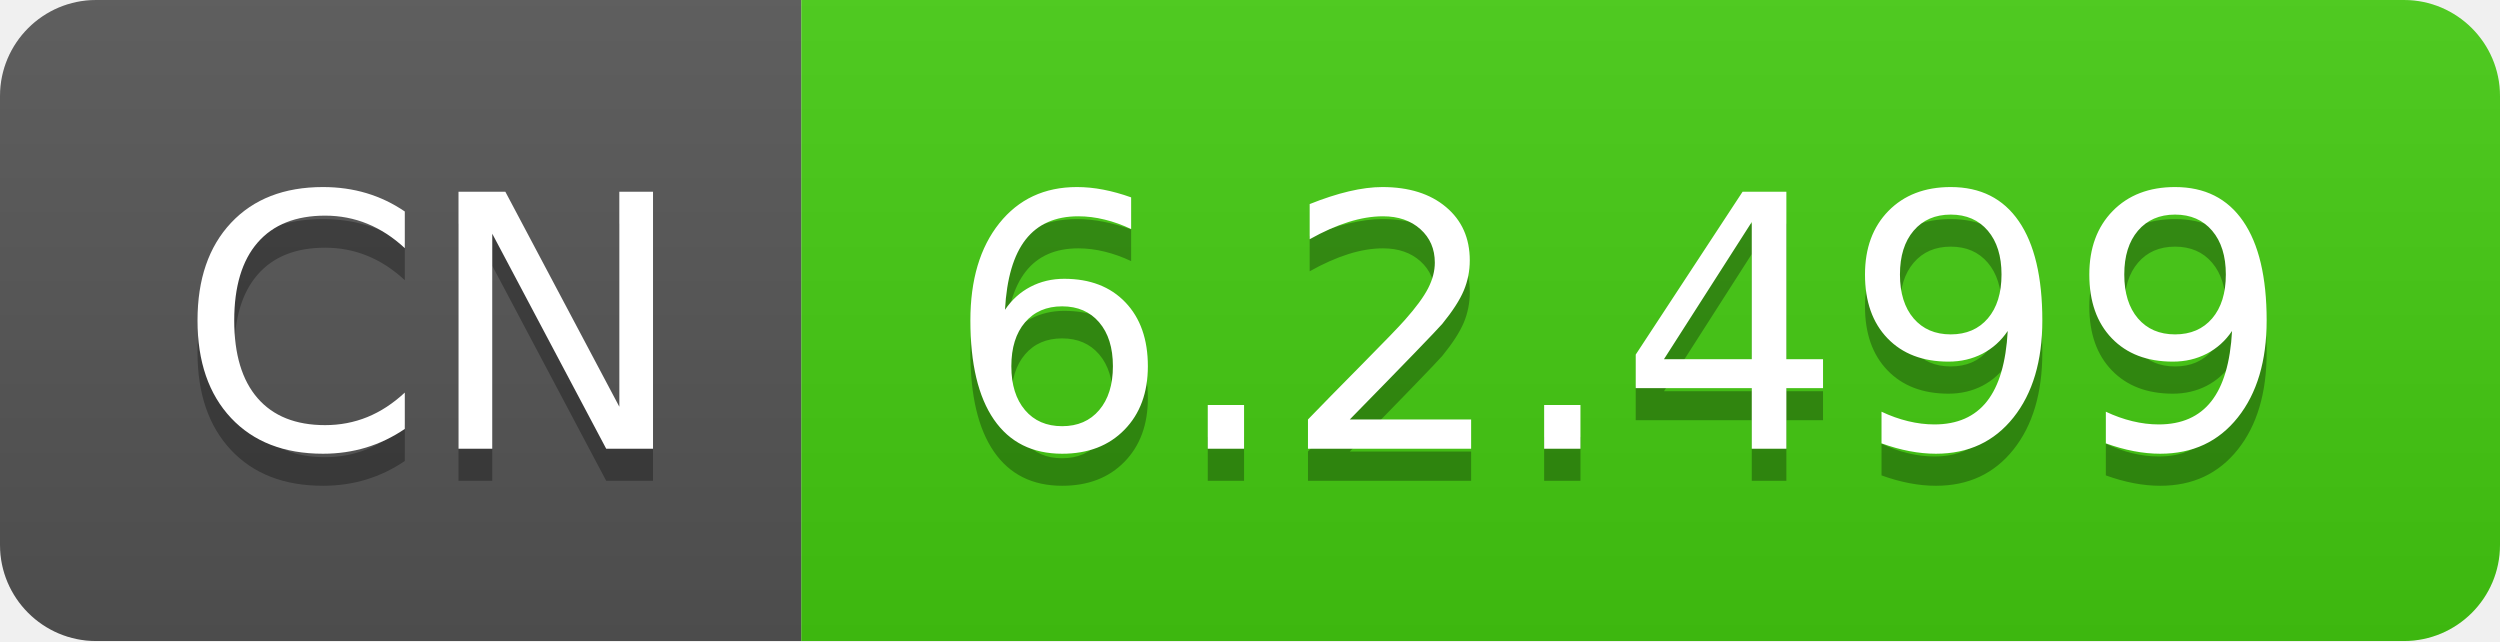
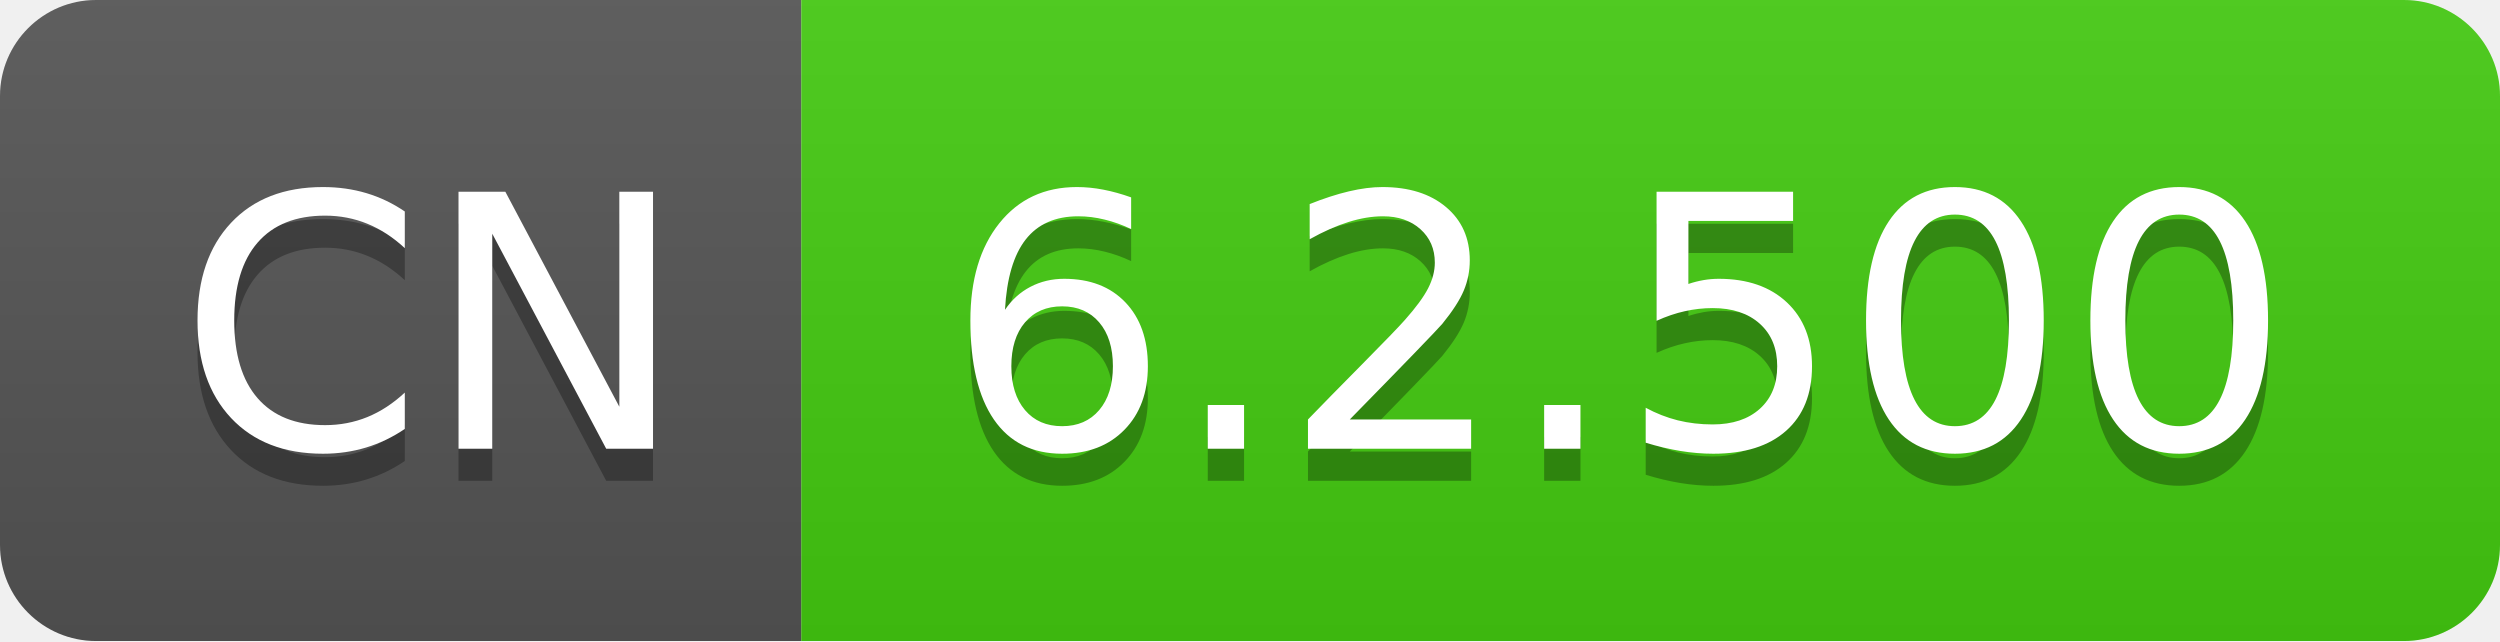
- <svg xmlns="http://www.w3.org/2000/svg" width="78" height="20" role="img" aria-label="CN: 6.2.499">
+ <svg xmlns="http://www.w3.org/2000/svg" width="78" height="20" role="img" aria-label="CN: 6.2.500">
  <linearGradient id="s" x2="0" y2="100%">
    <stop offset="0" stop-color="#bbb" stop-opacity=".1" />
    <stop offset="1" stop-opacity=".1" />
  </linearGradient>
  <clipPath id="r">
    <rect width="78" height="20" rx="3" fill="#fff" />
  </clipPath>
  <g clip-path="url(#r)">
    <rect width="25" height="20" fill="#555" />
    <rect x="25" width="53" height="20" fill="#4c1" />
    <rect width="78" height="20" fill="url(#s)" />
  </g>
  <g fill="#fff" text-anchor="middle" font-family="Verdana,Geneva,DejaVu Sans,sans-serif" text-rendering="geometricPrecision" font-size="110">
    <text aria-hidden="true" x="135" y="150" fill="#010101" fill-opacity=".3" transform="scale(.1)" textLength="150">CN</text>
    <text x="135" y="140" transform="scale(.1)" fill="#fff" textLength="150">CN</text>
-     <text aria-hidden="true" x="505" y="150" fill="#010101" fill-opacity=".3" transform="scale(.1)" textLength="430">6.2.499</text>
-     <text x="505" y="140" transform="scale(.1)" fill="#fff" textLength="430">6.2.499</text>
+     <text aria-hidden="true" x="505" y="150" fill="#010101" fill-opacity=".3" transform="scale(.1)" textLength="430">6.2.500</text>
+     <text x="505" y="140" transform="scale(.1)" fill="#fff" textLength="430">6.2.500</text>
  </g>
</svg>
